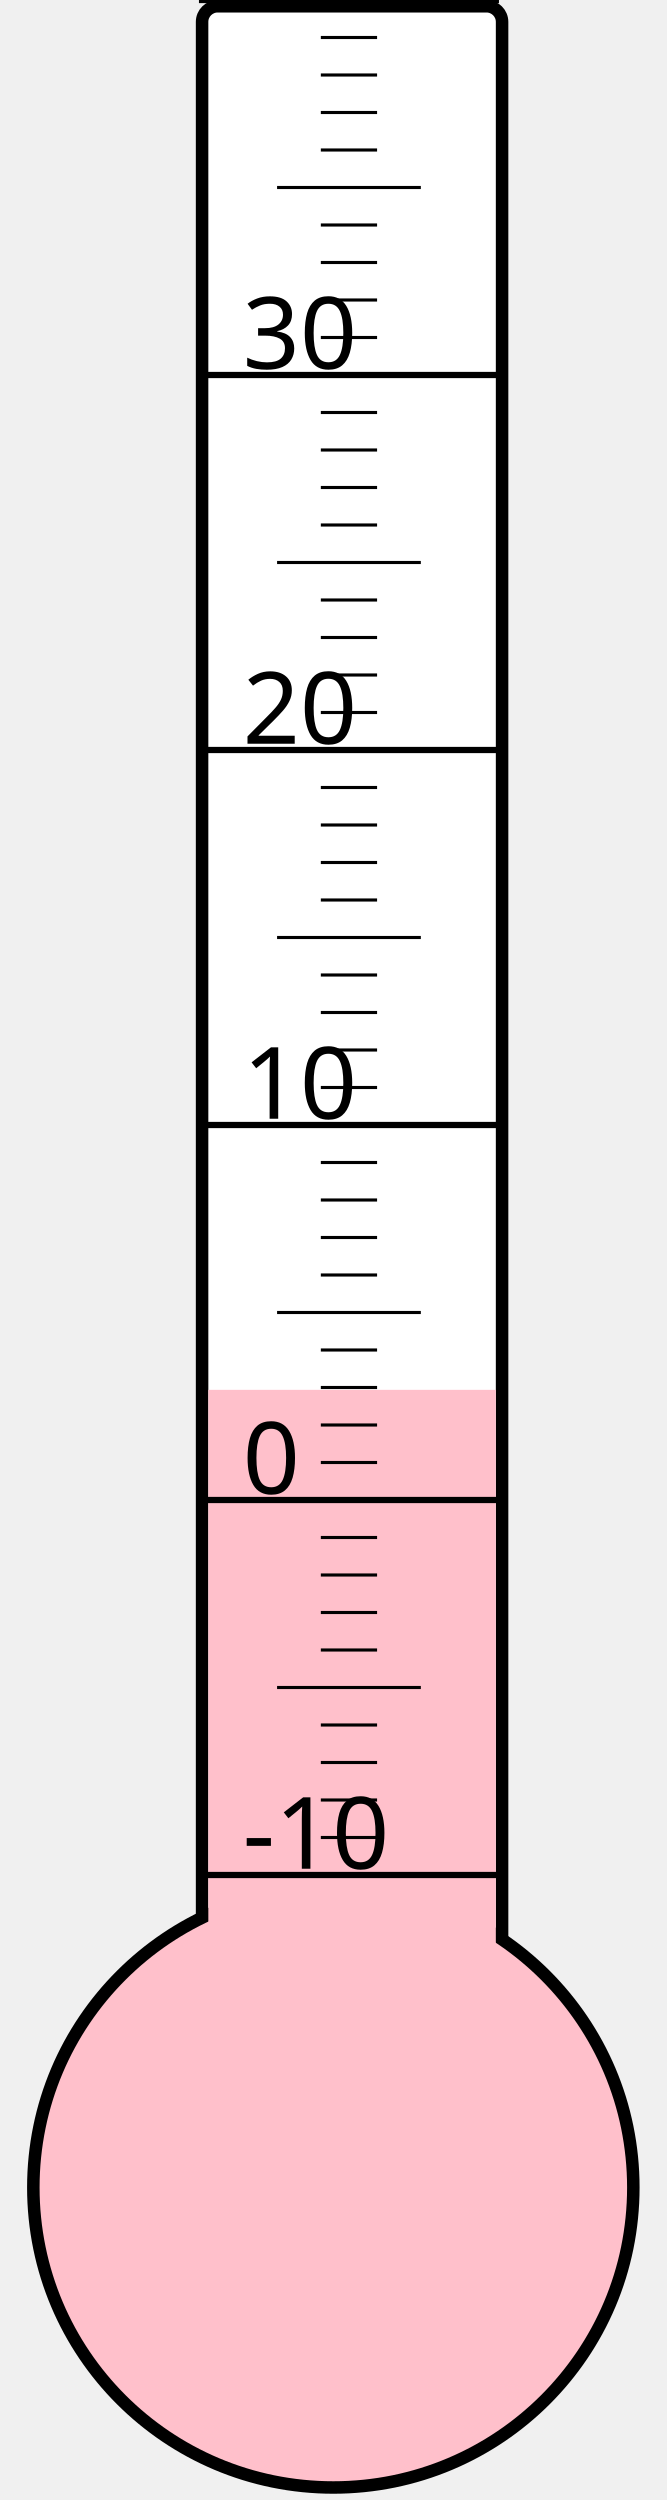
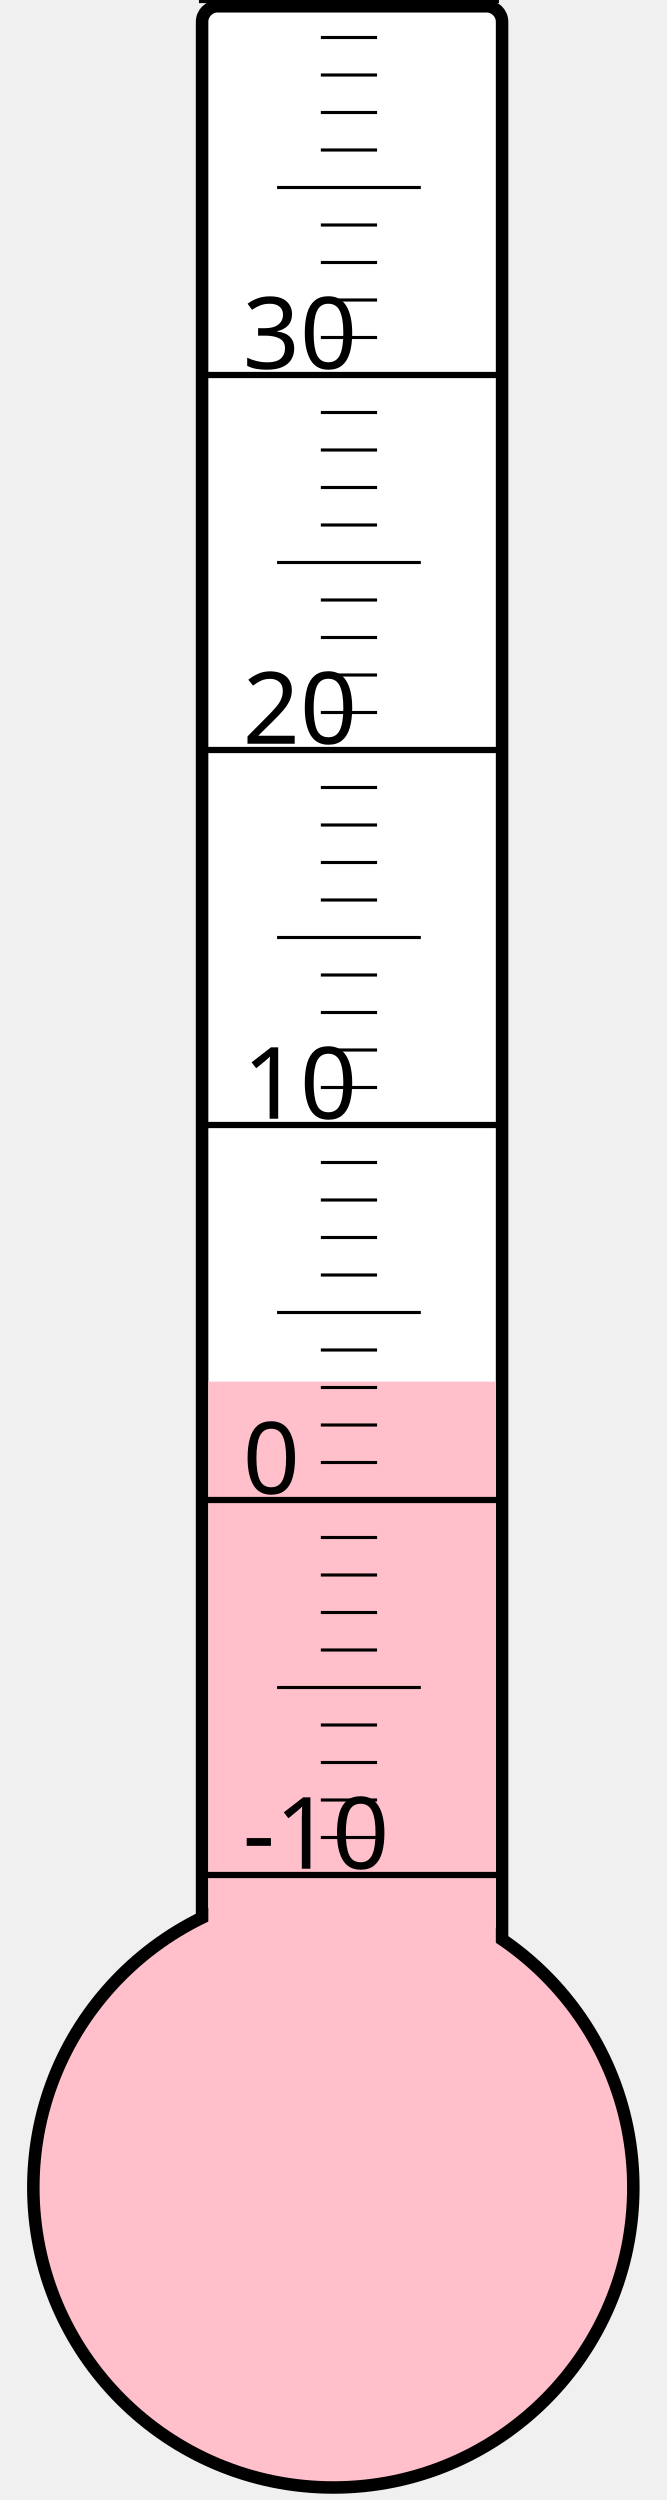
<svg xmlns="http://www.w3.org/2000/svg" width="40px" height="150px" viewBox="0 0 200 800">
  <rect width="200" height="800" x="0" y="0" style="fill: #ffffeb; fill-opacity: 0;" />
  <rect width="96" height="680" x="58" y="2" rx="5" ry="5" style="fill: white; fill-opacity: 1; stroke: black; stroke-width: 4;" />
  <circle cx="100" cy="700" r="96" style="fill: pink; stroke: black; stroke-width: 4;" />
-   <rect width="92" height="255.25" x="60" y="444.75" style="fill: pink; fill-opacity: 1; stroke-width: 0;" />
+   <rect width="92" height="257.875" x="60" y="442.125" style="fill: pink; fill-opacity: 1; stroke-width: 0;" />
  <text x="71" y="598" style="font-family: sans-serif; font-size: 24pt;">-10</text>
  <text x="71" y="478" style="font-family: sans-serif; font-size: 24pt;">0</text>
  <text x="71" y="358" style="font-family: sans-serif; font-size: 24pt;">10</text>
  <text x="71" y="238" style="font-family: sans-serif; font-size: 24pt;">20</text>
  <text x="71" y="118" style="font-family: sans-serif; font-size: 24pt;">30</text>
  <g style="stroke: black;">
    <line x1="57" y1="600" x2="153" y2="600" style="stroke-width: 2;" />
    <line x1="96" y1="588" x2="114" y2="588" style="stroke-width: 1;" />
    <line x1="96" y1="576" x2="114" y2="576" style="stroke-width: 1;" />
    <line x1="96" y1="564" x2="114" y2="564" style="stroke-width: 1;" />
    <line x1="96" y1="552" x2="114" y2="552" style="stroke-width: 1;" />
    <line x1="82" y1="540" x2="128" y2="540" style="stroke-width: 1;" />
    <line x1="96" y1="528" x2="114" y2="528" style="stroke-width: 1;" />
    <line x1="96" y1="516" x2="114" y2="516" style="stroke-width: 1;" />
    <line x1="96" y1="504" x2="114" y2="504" style="stroke-width: 1;" />
    <line x1="96" y1="492" x2="114" y2="492" style="stroke-width: 1;" />
    <line x1="57" y1="480" x2="153" y2="480" style="stroke-width: 2;" />
    <line x1="96" y1="468" x2="114" y2="468" style="stroke-width: 1;" />
    <line x1="96" y1="456" x2="114" y2="456" style="stroke-width: 1;" />
    <line x1="96" y1="444" x2="114" y2="444" style="stroke-width: 1;" />
    <line x1="96" y1="432" x2="114" y2="432" style="stroke-width: 1;" />
    <line x1="82" y1="420" x2="128" y2="420" style="stroke-width: 1;" />
    <line x1="96" y1="408" x2="114" y2="408" style="stroke-width: 1;" />
    <line x1="96" y1="396" x2="114" y2="396" style="stroke-width: 1;" />
    <line x1="96" y1="384" x2="114" y2="384" style="stroke-width: 1;" />
    <line x1="96" y1="372" x2="114" y2="372" style="stroke-width: 1;" />
    <line x1="57" y1="360" x2="153" y2="360" style="stroke-width: 2;" />
    <line x1="96" y1="348" x2="114" y2="348" style="stroke-width: 1;" />
    <line x1="96" y1="336" x2="114" y2="336" style="stroke-width: 1;" />
    <line x1="96" y1="324" x2="114" y2="324" style="stroke-width: 1;" />
    <line x1="96" y1="312" x2="114" y2="312" style="stroke-width: 1;" />
    <line x1="82" y1="300" x2="128" y2="300" style="stroke-width: 1;" />
    <line x1="96" y1="288" x2="114" y2="288" style="stroke-width: 1;" />
    <line x1="96" y1="276" x2="114" y2="276" style="stroke-width: 1;" />
    <line x1="96" y1="264" x2="114" y2="264" style="stroke-width: 1;" />
    <line x1="96" y1="252" x2="114" y2="252" style="stroke-width: 1;" />
    <line x1="57" y1="240" x2="153" y2="240" style="stroke-width: 2;" />
    <line x1="96" y1="228" x2="114" y2="228" style="stroke-width: 1;" />
    <line x1="96" y1="216" x2="114" y2="216" style="stroke-width: 1;" />
    <line x1="96" y1="204" x2="114" y2="204" style="stroke-width: 1;" />
    <line x1="96" y1="192" x2="114" y2="192" style="stroke-width: 1;" />
    <line x1="82" y1="180" x2="128" y2="180" style="stroke-width: 1;" />
    <line x1="96" y1="168" x2="114" y2="168" style="stroke-width: 1;" />
    <line x1="96" y1="156" x2="114" y2="156" style="stroke-width: 1;" />
    <line x1="96" y1="144" x2="114" y2="144" style="stroke-width: 1;" />
    <line x1="96" y1="132" x2="114" y2="132" style="stroke-width: 1;" />
    <line x1="57" y1="120" x2="153" y2="120" style="stroke-width: 2;" />
    <line x1="96" y1="108" x2="114" y2="108" style="stroke-width: 1;" />
    <line x1="96" y1="96" x2="114" y2="96" style="stroke-width: 1;" />
    <line x1="96" y1="84" x2="114" y2="84" style="stroke-width: 1;" />
    <line x1="96" y1="72" x2="114" y2="72" style="stroke-width: 1;" />
    <line x1="82" y1="60" x2="128" y2="60" style="stroke-width: 1;" />
    <line x1="96" y1="48" x2="114" y2="48" style="stroke-width: 1;" />
    <line x1="96" y1="36" x2="114" y2="36" style="stroke-width: 1;" />
    <line x1="96" y1="24" x2="114" y2="24" style="stroke-width: 1;" />
    <line x1="96" y1="12" x2="114" y2="12" style="stroke-width: 1;" />
    <line x1="57" y1="0" x2="153" y2="0" style="stroke-width: 2;" />
  </g>
</svg>
